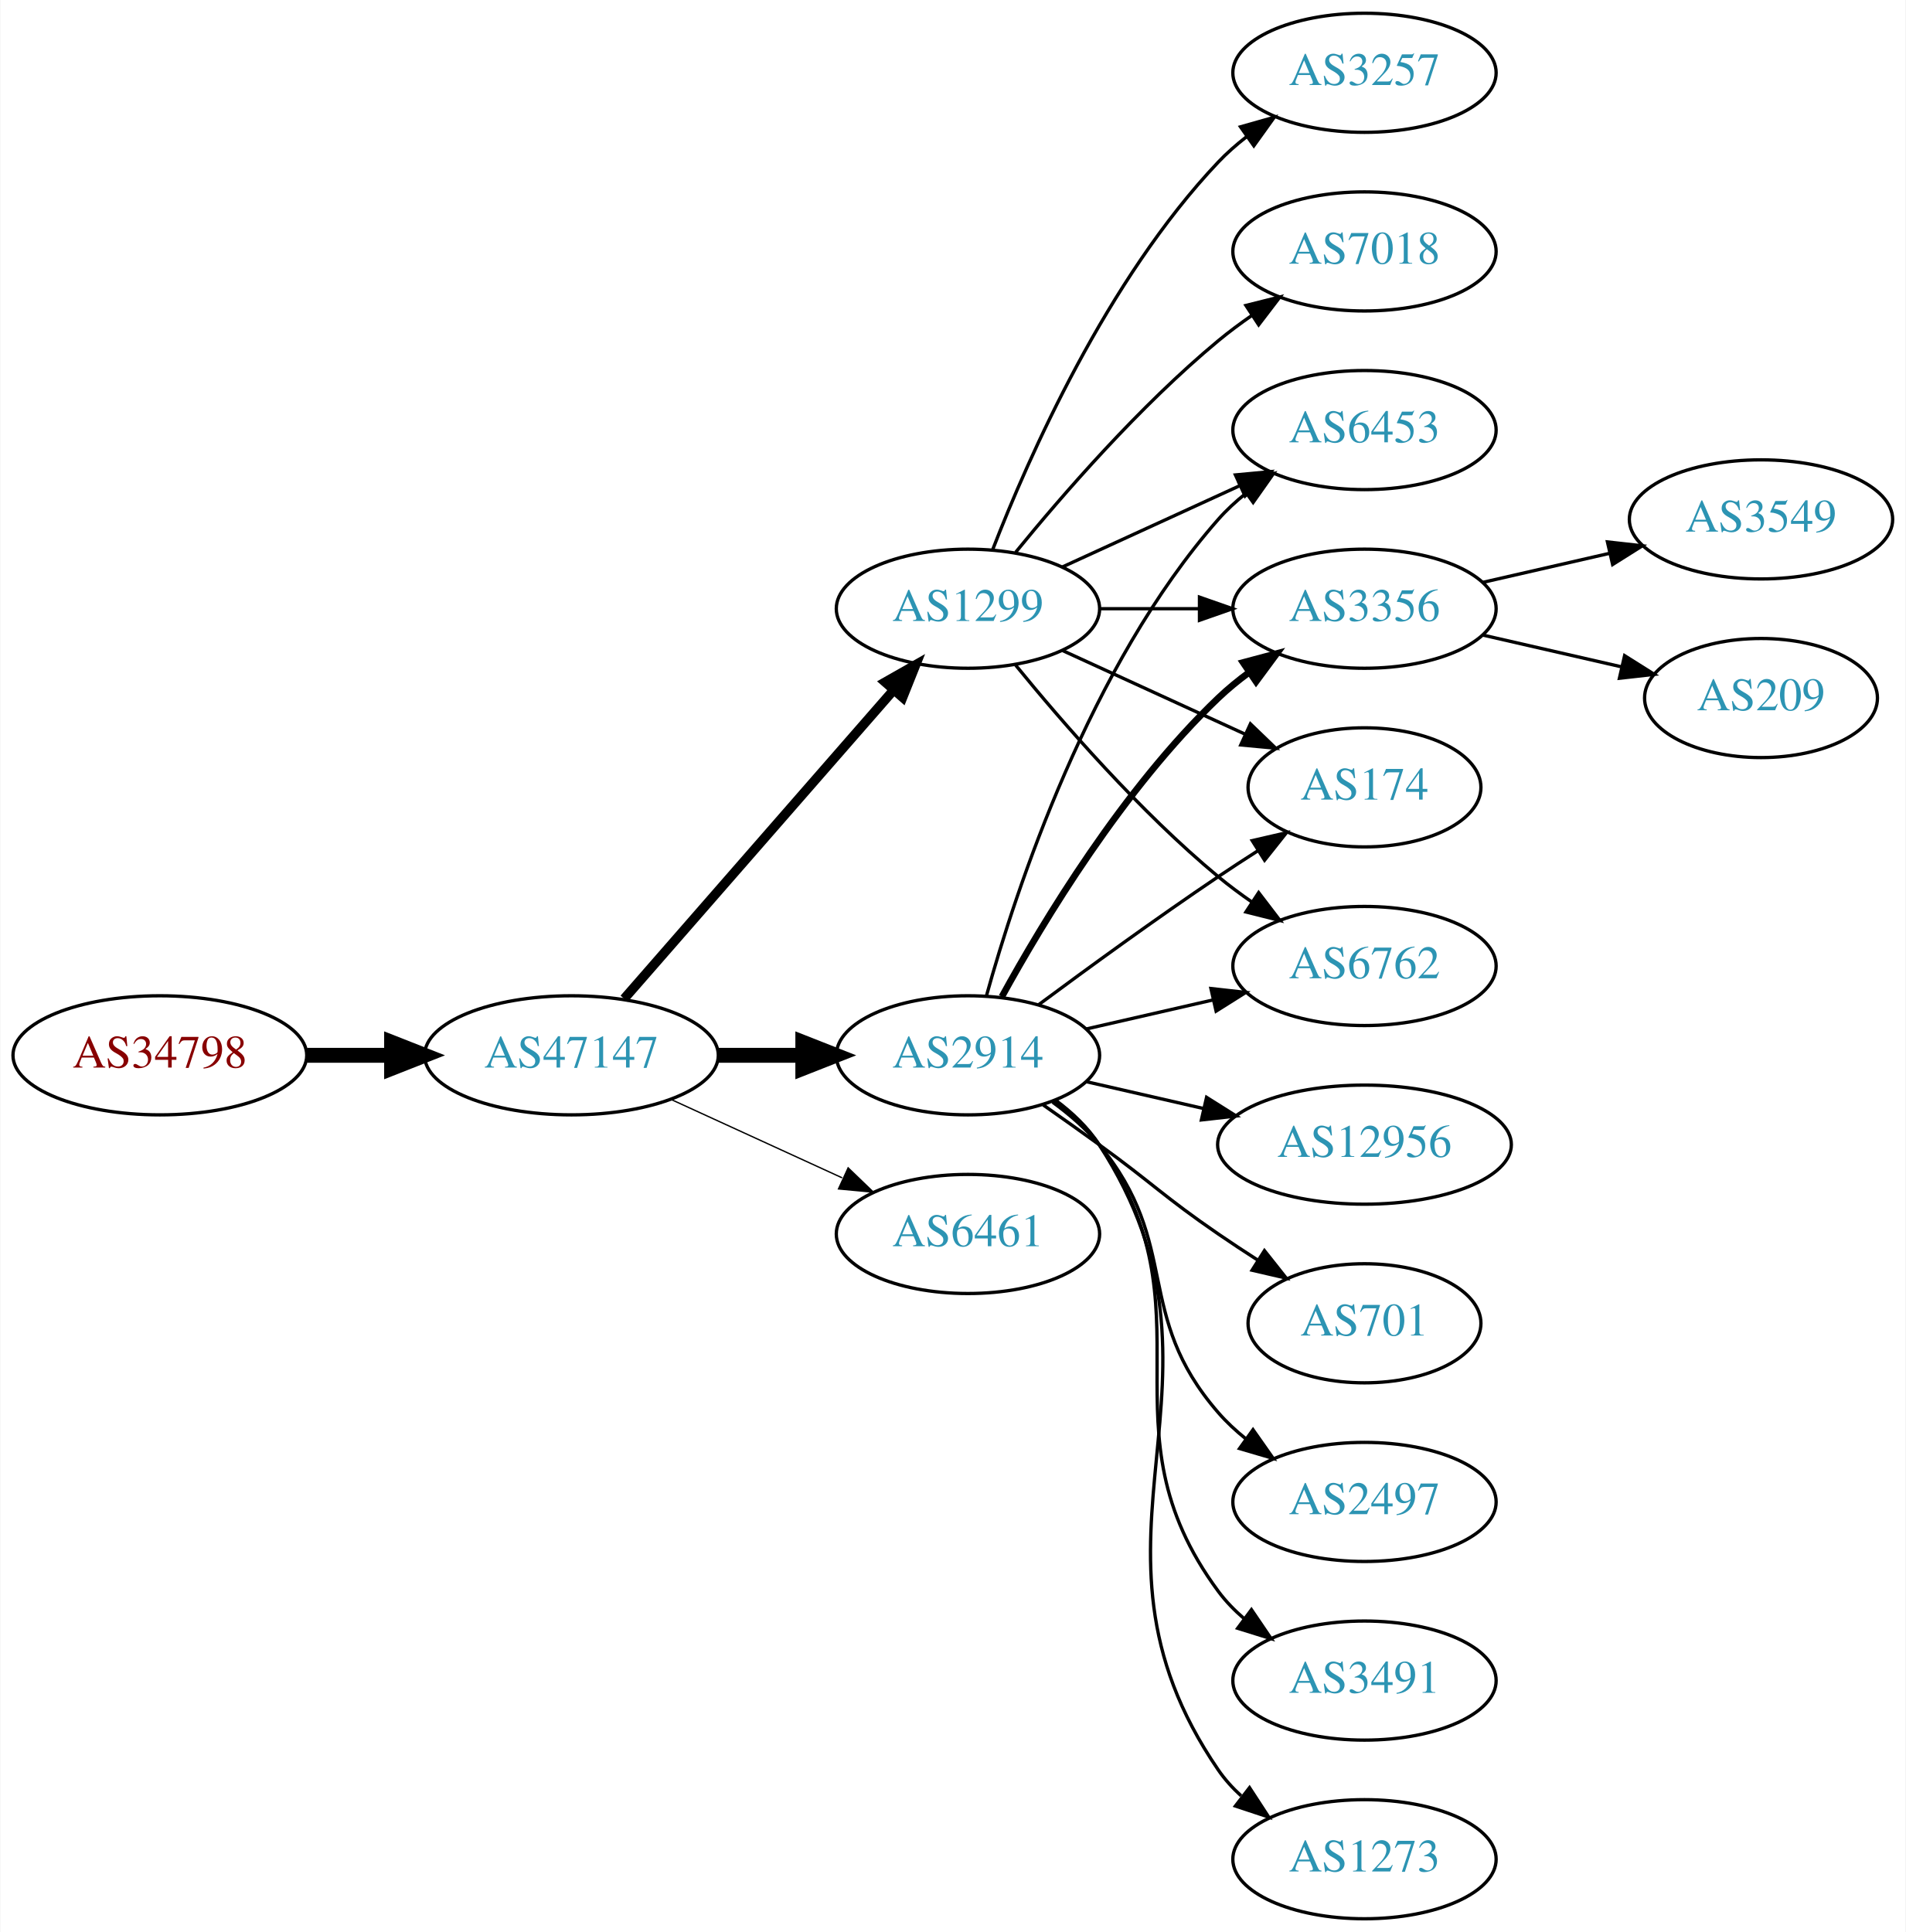
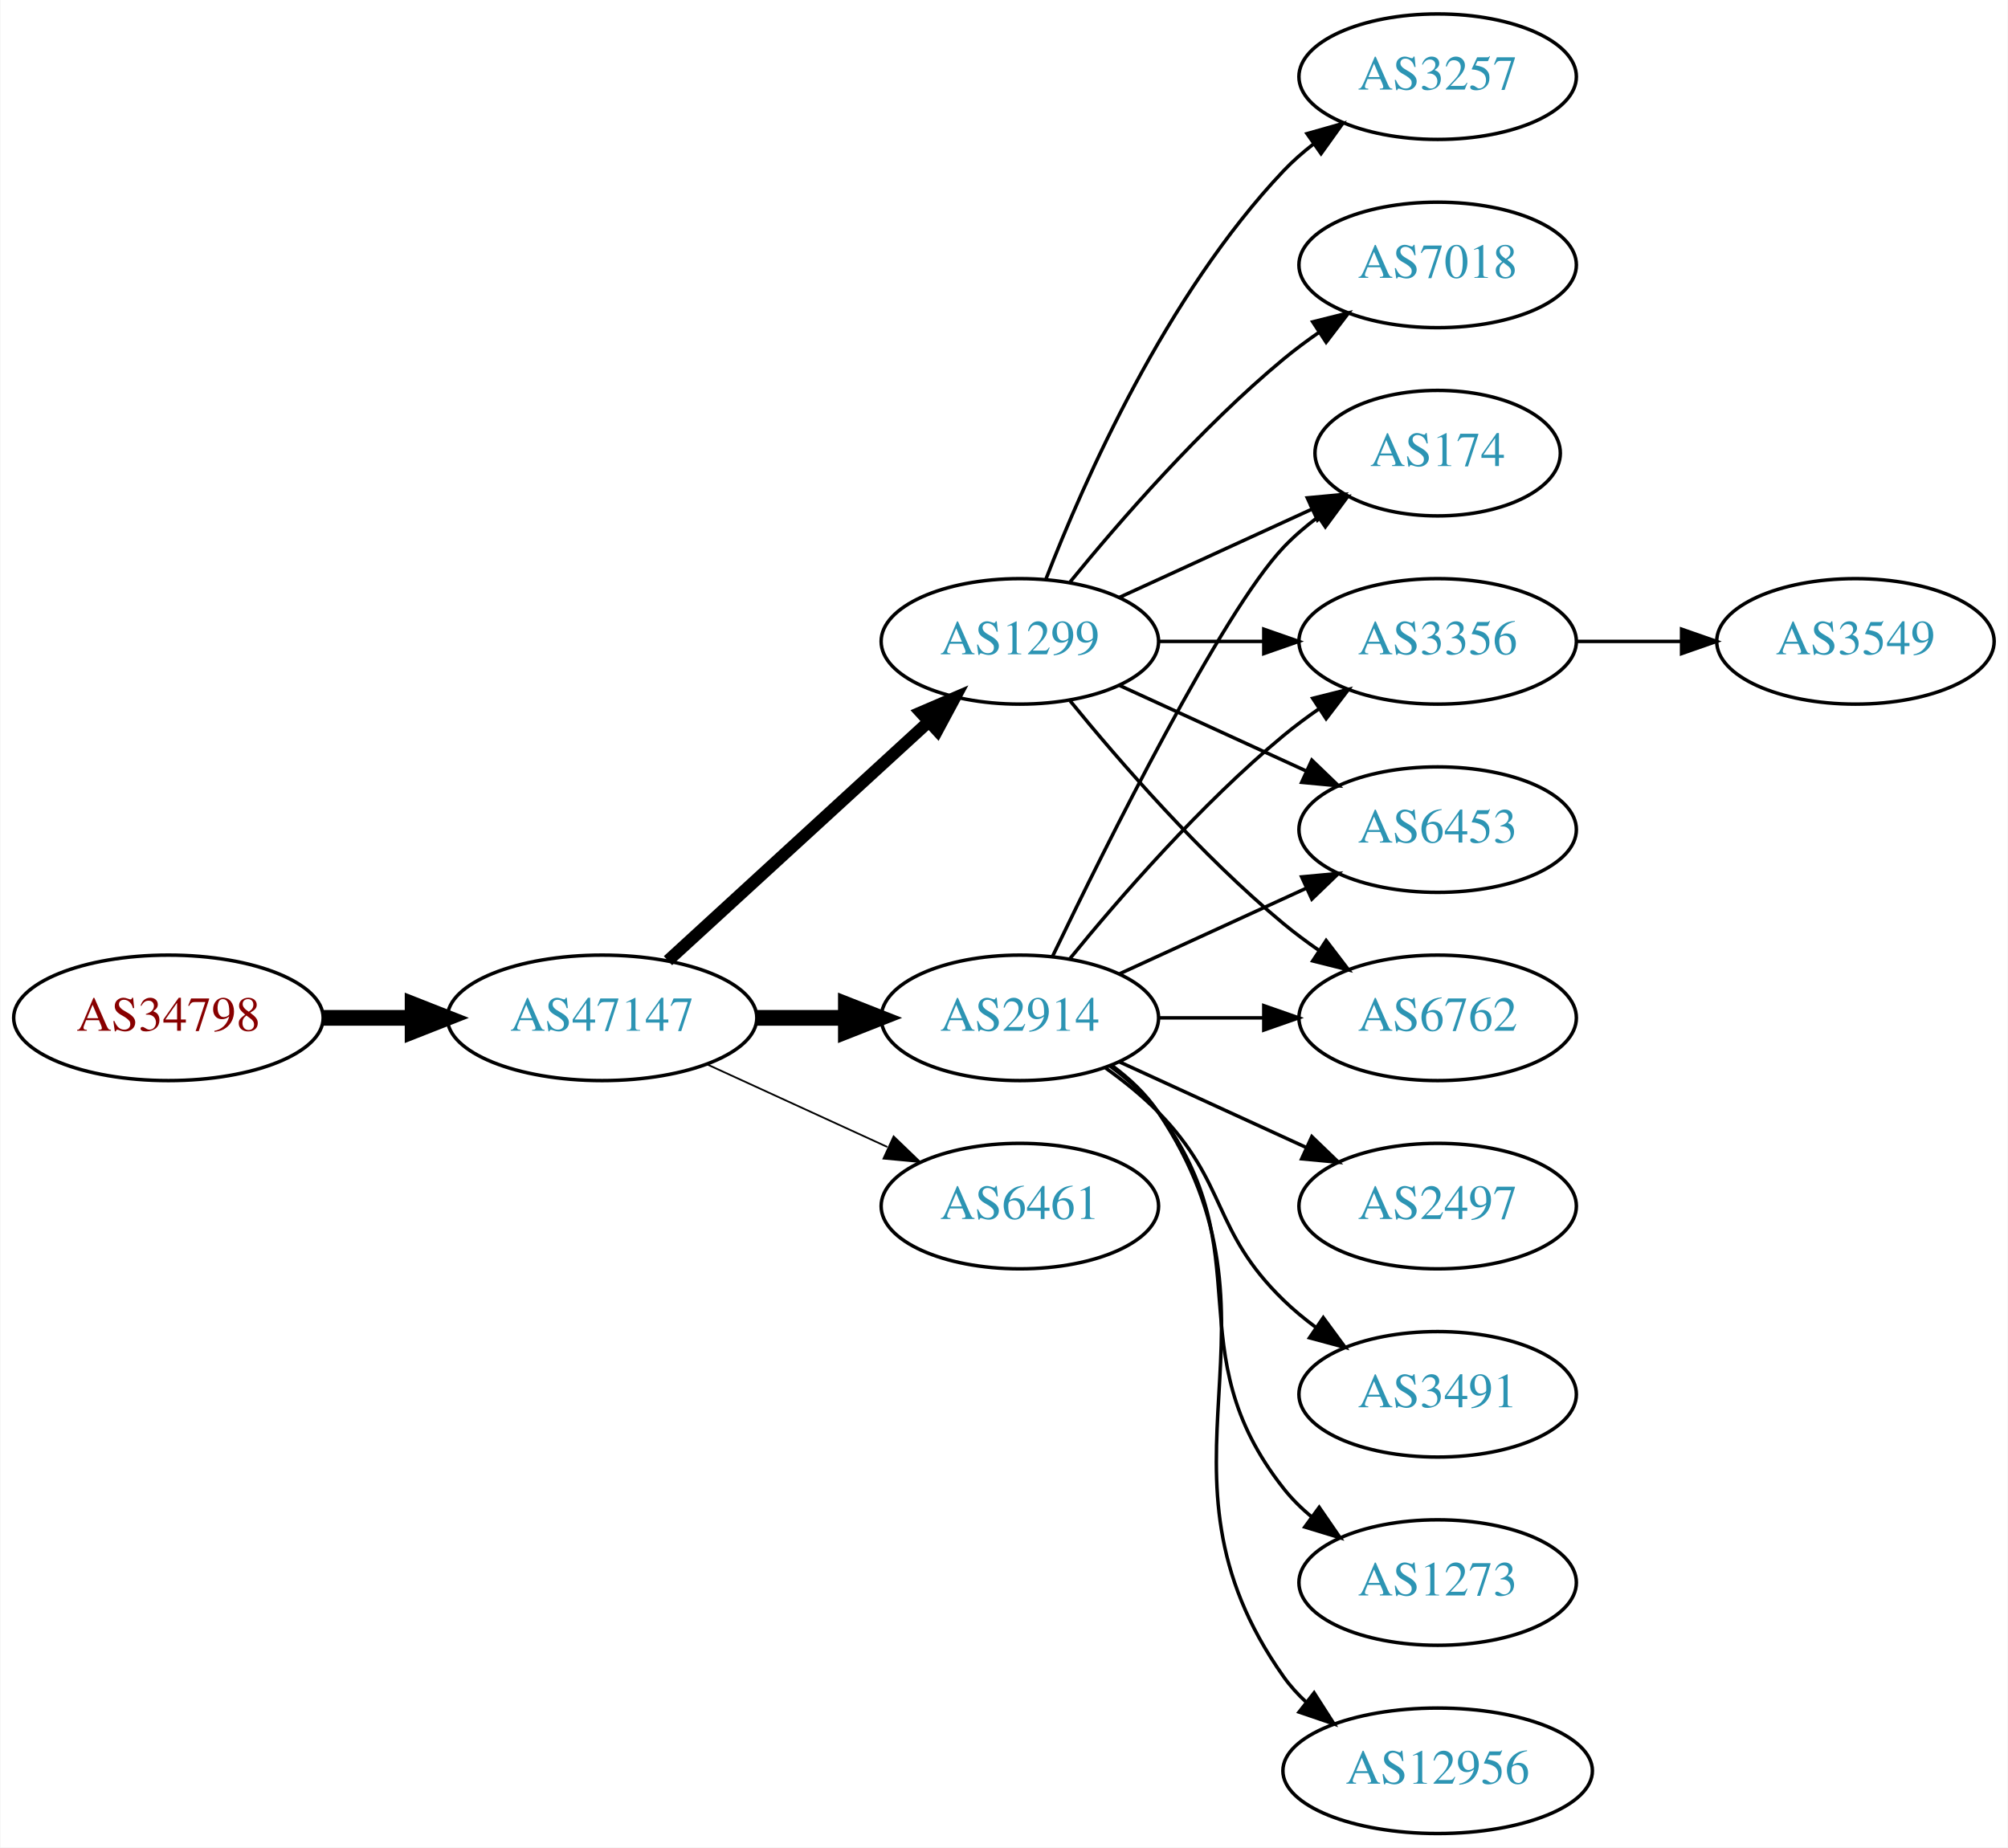
- <svg xmlns="http://www.w3.org/2000/svg" xmlns:xlink="http://www.w3.org/1999/xlink" width="576pt" height="584pt" viewBox="0.00 0.00 575.76 584.00">
-   <g id="graph0" class="graph" transform="scale(1 1) rotate(0) translate(4 580)">
-     <polygon fill="white" stroke="none" points="-4,4 -4,-580 571.762,-580 571.762,4 -4,4" />
+ <svg xmlns="http://www.w3.org/2000/svg" xmlns:xlink="http://www.w3.org/1999/xlink" width="576pt" height="530pt" viewBox="0.00 0.00 575.76 530.00">
+   <g id="graph0" class="graph" transform="scale(1 1) rotate(0) translate(4 526)">
+     <polygon fill="white" stroke="none" points="-4,4 -4,-526 571.762,-526 571.762,4 -4,4" />
    <g id="node1" class="node">
      <g id="a_node1">
        <a xlink:href="/asn/34798" xlink:title="AS34798 ~ willhaben [AT]">
-           <ellipse fill="#ffffff" stroke="black" cx="44.196" cy="-261" rx="44.393" ry="18" />
-           <text text-anchor="middle" x="44.196" y="-257.3" font-family="Times,serif" font-size="14.00" fill="#880000">AS34798</text>
+           <ellipse fill="#ffffff" stroke="black" cx="44.196" cy="-234" rx="44.393" ry="18" />
+           <text text-anchor="middle" x="44.196" y="-230.3" font-family="Times,serif" font-size="14.00" fill="#880000">AS34798</text>
        </a>
      </g>
    </g>
    <g id="node2" class="node">
      <g id="a_node2">
        <a xlink:href="/asn/47147" xlink:title="AS47147 ~ ANEXIA Internetdienstleistungs GmbH [AT]">
-           <ellipse fill="#ffffff" stroke="black" cx="168.588" cy="-261" rx="44.393" ry="18" />
-           <text text-anchor="middle" x="168.588" y="-257.3" font-family="Times,serif" font-size="14.00" fill="#2c94b3">AS47147</text>
+           <ellipse fill="#ffffff" stroke="black" cx="168.588" cy="-234" rx="44.393" ry="18" />
+           <text text-anchor="middle" x="168.588" y="-230.3" font-family="Times,serif" font-size="14.00" fill="#2c94b3">AS47147</text>
        </a>
      </g>
    </g>
    <g id="edge1" class="edge">
-       <path fill="none" stroke="black" stroke-width="4.5" d="M88.692,-261C96.898,-261 105.569,-261 114.041,-261" />
-       <polygon fill="black" stroke="black" stroke-width="4.5" points="114.233,-264.938 124.233,-261 114.233,-257.063 114.233,-264.938" />
+       <path fill="none" stroke="black" stroke-width="4.5" d="M88.692,-234C96.898,-234 105.569,-234 114.041,-234" />
+       <polygon fill="black" stroke="black" stroke-width="4.5" points="114.233,-237.938 124.233,-234 114.233,-230.063 114.233,-237.938" />
    </g>
    <g id="node3" class="node">
      <g id="a_node3">
-         <a xlink:href="/asn/1299" xlink:title="AS1299 ~ Telia Carrier [EU]">
-           <ellipse fill="#ffffff" stroke="black" cx="288.431" cy="-396" rx="39.794" ry="18" />
-           <text text-anchor="middle" x="288.431" y="-392.3" font-family="Times,serif" font-size="14.00" fill="#2c94b3">AS1299</text>
+         <a xlink:href="/asn/2914" xlink:title="AS2914 ~ NTT America, Inc. [US]">
+           <ellipse fill="#ffffff" stroke="black" cx="288.431" cy="-234" rx="39.794" ry="18" />
+           <text text-anchor="middle" x="288.431" y="-230.3" font-family="Times,serif" font-size="14.00" fill="#2c94b3">AS2914</text>
        </a>
      </g>
    </g>
    <g id="edge2" class="edge">
-       <path fill="none" stroke="black" stroke-width="2.864" d="M184.513,-278.098C205.056,-301.631 242.175,-344.155 265.771,-371.187" />
-       <polygon fill="black" stroke="black" stroke-width="2.864" points="263.414,-373.809 272.627,-379.041 268.688,-369.206 263.414,-373.809" />
+       <path fill="none" stroke="black" stroke-width="4.5" d="M212.799,-234C221.112,-234 229.875,-234 238.357,-234" />
+       <polygon fill="black" stroke="black" stroke-width="4.5" points="238.516,-237.938 248.516,-234 238.516,-230.063 238.516,-237.938" />
    </g>
    <g id="node4" class="node">
      <g id="a_node4">
-         <a xlink:href="/asn/2914" xlink:title="AS2914 ~ NTT America, Inc. [US]">
-           <ellipse fill="#ffffff" stroke="black" cx="288.431" cy="-261" rx="39.794" ry="18" />
-           <text text-anchor="middle" x="288.431" y="-257.3" font-family="Times,serif" font-size="14.00" fill="#2c94b3">AS2914</text>
+         <a xlink:href="/asn/1299" xlink:title="AS1299 ~ Telia Carrier [EU]">
+           <ellipse fill="#ffffff" stroke="black" cx="288.431" cy="-342" rx="39.794" ry="18" />
+           <text text-anchor="middle" x="288.431" y="-338.3" font-family="Times,serif" font-size="14.00" fill="#2c94b3">AS1299</text>
        </a>
      </g>
    </g>
    <g id="edge3" class="edge">
-       <path fill="none" stroke="black" stroke-width="4.5" d="M212.799,-261C221.112,-261 229.875,-261 238.357,-261" />
-       <polygon fill="black" stroke="black" stroke-width="4.5" points="238.516,-264.938 248.516,-261 238.516,-257.063 238.516,-264.938" />
+       <path fill="none" stroke="black" stroke-width="3.5" d="M187.486,-250.403C207.414,-268.667 239.772,-298.322 262.249,-318.921" />
+       <polygon fill="black" stroke="black" stroke-width="3.5" points="260.014,-321.62 269.751,-325.797 264.743,-316.46 260.014,-321.62" />
    </g>
    <g id="node5" class="node">
      <g id="a_node5">
        <a xlink:href="/asn/6461" xlink:title="AS6461 ~ ZAYO-6461 [US]">
-           <ellipse fill="#ffffff" stroke="black" cx="288.431" cy="-207" rx="39.794" ry="18" />
-           <text text-anchor="middle" x="288.431" y="-203.3" font-family="Times,serif" font-size="14.00" fill="#2c94b3">AS6461</text>
+           <ellipse fill="#ffffff" stroke="black" cx="288.431" cy="-180" rx="39.794" ry="18" />
+           <text text-anchor="middle" x="288.431" y="-176.3" font-family="Times,serif" font-size="14.00" fill="#2c94b3">AS6461</text>
        </a>
      </g>
    </g>
    <g id="edge4" class="edge">
-       <path fill="none" stroke="black" stroke-width="0.409" d="M198.718,-247.652C214.329,-240.498 233.727,-231.609 250.399,-223.97" />
-       <polygon fill="black" stroke="black" stroke-width="0.409" points="252.218,-226.986 259.851,-219.638 249.302,-220.622 252.218,-226.986" />
+       <path fill="none" stroke="black" stroke-width="0.5" d="M198.718,-220.652C214.329,-213.498 233.727,-204.609 250.399,-196.97" />
+       <polygon fill="black" stroke="black" stroke-width="0.5" points="252.218,-199.986 259.851,-192.638 249.302,-193.622 252.218,-199.986" />
    </g>
    <g id="node6" class="node">
      <g id="a_node6">
-         <a xlink:href="/asn/6762" xlink:title="AS6762 ~ TELECOM ITALIA SPARKLE S.p.A. [IT]">
-           <ellipse fill="#ffffff" stroke="black" cx="408.273" cy="-288" rx="39.794" ry="18" />
-           <text text-anchor="middle" x="408.273" y="-284.3" font-family="Times,serif" font-size="14.00" fill="#2c94b3">AS6762</text>
+         <a xlink:href="/asn/174" xlink:title="AS174 ~ Cogent Communications [US]">
+           <ellipse fill="#ffffff" stroke="black" cx="408.273" cy="-396" rx="35.194" ry="18" />
+           <text text-anchor="middle" x="408.273" y="-392.3" font-family="Times,serif" font-size="14.00" fill="#2c94b3">AS174</text>
        </a>
      </g>
    </g>
    <g id="edge5" class="edge">
-       <path fill="none" stroke="black" d="M302.85,-378.935C316.964,-361.625 340.379,-334.655 364.077,-315 367.294,-312.332 370.794,-309.73 374.365,-307.259" />
-       <polygon fill="black" stroke="black" points="376.288,-310.183 382.721,-301.764 372.442,-304.334 376.288,-310.183" />
+       <path fill="none" stroke="black" d="M297.778,-251.595C313.245,-283.732 346.39,-350.34 364.077,-369 367.02,-372.105 370.394,-375.001 373.929,-377.655" />
+       <polygon fill="black" stroke="black" points="372.115,-380.654 382.348,-383.397 376.059,-374.871 372.115,-380.654" />
    </g>
    <g id="node7" class="node">
      <g id="a_node7">
-         <a xlink:href="/asn/6453" xlink:title="AS6453 ~ TATA COMMUNICATIONS (AMERICA) INC [US]">
-           <ellipse fill="#ffffff" stroke="black" cx="408.273" cy="-450" rx="39.794" ry="18" />
-           <text text-anchor="middle" x="408.273" y="-446.3" font-family="Times,serif" font-size="14.00" fill="#2c94b3">AS6453</text>
+         <a xlink:href="/asn/3356" xlink:title="AS3356 ~ Level 3 Parent, LLC [US]">
+           <ellipse fill="#ffffff" stroke="black" cx="408.273" cy="-342" rx="39.794" ry="18" />
+           <text text-anchor="middle" x="408.273" y="-338.3" font-family="Times,serif" font-size="14.00" fill="#2c94b3">AS3356</text>
        </a>
      </g>
    </g>
    <g id="edge6" class="edge">
-       <path fill="none" stroke="black" d="M317.06,-408.661C333.017,-415.973 353.287,-425.261 370.57,-433.181" />
-       <polygon fill="black" stroke="black" points="369.269,-436.435 379.818,-437.419 372.185,-430.071 369.269,-436.435" />
+       <path fill="none" stroke="black" d="M302.85,-251.065C316.964,-268.375 340.379,-295.345 364.077,-315 367.294,-317.668 370.794,-320.27 374.365,-322.741" />
+       <polygon fill="black" stroke="black" points="372.442,-325.666 382.721,-328.236 376.288,-319.817 372.442,-325.666" />
    </g>
    <g id="node8" class="node">
      <g id="a_node8">
-         <a xlink:href="/asn/3356" xlink:title="AS3356 ~ Level 3 Parent, LLC [US]">
-           <ellipse fill="#ffffff" stroke="black" cx="408.273" cy="-396" rx="39.794" ry="18" />
-           <text text-anchor="middle" x="408.273" y="-392.3" font-family="Times,serif" font-size="14.00" fill="#2c94b3">AS3356</text>
+         <a xlink:href="/asn/1273" xlink:title="AS1273 ~ Vodafone Group PLC [EU]">
+           <ellipse fill="#ffffff" stroke="black" cx="408.273" cy="-72" rx="39.794" ry="18" />
+           <text text-anchor="middle" x="408.273" y="-68.3" font-family="Times,serif" font-size="14.00" fill="#2c94b3">AS1273</text>
        </a>
      </g>
    </g>
    <g id="edge7" class="edge">
-       <path fill="none" stroke="black" d="M328.343,-396C337.897,-396 348.246,-396 358.209,-396" />
-       <polygon fill="black" stroke="black" points="358.402,-399.5 368.402,-396 358.402,-392.5 358.402,-399.5" />
+       <path fill="none" stroke="black" d="M314.362,-220.118C319.438,-216.389 324.356,-211.984 328.077,-207 358.349,-166.458 332.779,-138.754 364.077,-99 366.402,-96.047 369.146,-93.33 372.105,-90.853" />
+       <polygon fill="black" stroke="black" points="374.298,-93.585 380.302,-84.855 370.165,-87.936 374.298,-93.585" />
    </g>
    <g id="node9" class="node">
      <g id="a_node9">
-         <a xlink:href="/asn/7018" xlink:title="AS7018 ~ AT&amp;T Services, Inc. [US]">
-           <ellipse fill="#ffffff" stroke="black" cx="408.273" cy="-504" rx="39.794" ry="18" />
-           <text text-anchor="middle" x="408.273" y="-500.3" font-family="Times,serif" font-size="14.00" fill="#2c94b3">AS7018</text>
+         <a xlink:href="/asn/12956" xlink:title="AS12956 ~ TELXIUS [ES]">
+           <ellipse fill="#ffffff" stroke="black" cx="408.273" cy="-18" rx="44.393" ry="18" />
+           <text text-anchor="middle" x="408.273" y="-14.3" font-family="Times,serif" font-size="14.00" fill="#2c94b3">AS12956</text>
        </a>
      </g>
    </g>
    <g id="edge8" class="edge">
-       <path fill="none" stroke="black" d="M302.85,-413.065C316.964,-430.375 340.379,-457.345 364.077,-477 367.294,-479.668 370.794,-482.27 374.365,-484.741" />
-       <polygon fill="black" stroke="black" points="372.442,-487.666 382.721,-490.236 376.288,-481.817 372.442,-487.666" />
+       <path fill="none" stroke="black" d="M314.75,-220.393C319.806,-216.649 324.617,-212.169 328.077,-207 369.102,-145.706 321.498,-105.225 364.077,-45 365.966,-42.328 368.212,-39.865 370.671,-37.605" />
+       <polygon fill="black" stroke="black" points="372.834,-40.356 378.547,-31.433 368.517,-34.846 372.834,-40.356" />
    </g>
    <g id="node10" class="node">
      <g id="a_node10">
-         <a xlink:href="/asn/3257" xlink:title="AS3257 ~ GTT [DE]">
-           <ellipse fill="#ffffff" stroke="black" cx="408.273" cy="-558" rx="39.794" ry="18" />
-           <text text-anchor="middle" x="408.273" y="-554.3" font-family="Times,serif" font-size="14.00" fill="#2c94b3">AS3257</text>
+         <a xlink:href="/asn/2497" xlink:title="AS2497 ~ Internet Initiative Japan Inc. [JP]">
+           <ellipse fill="#ffffff" stroke="black" cx="408.273" cy="-180" rx="39.794" ry="18" />
+           <text text-anchor="middle" x="408.273" y="-176.3" font-family="Times,serif" font-size="14.00" fill="#2c94b3">AS2497</text>
        </a>
      </g>
    </g>
    <g id="edge9" class="edge">
-       <path fill="none" stroke="black" d="M295.954,-413.994C306.704,-441.728 330.362,-495.429 364.077,-531 366.663,-533.728 369.581,-536.294 372.649,-538.677" />
-       <polygon fill="black" stroke="black" points="370.803,-541.658 380.997,-544.543 374.827,-535.93 370.803,-541.658" />
+       <path fill="none" stroke="black" d="M317.06,-221.339C333.017,-214.027 353.287,-204.739 370.57,-196.819" />
+       <polygon fill="black" stroke="black" points="372.185,-199.929 379.818,-192.581 369.269,-193.565 372.185,-199.929" />
    </g>
    <g id="node11" class="node">
      <g id="a_node11">
-         <a xlink:href="/asn/174" xlink:title="AS174 ~ Cogent Communications [US]">
-           <ellipse fill="#ffffff" stroke="black" cx="408.273" cy="-342" rx="35.194" ry="18" />
-           <text text-anchor="middle" x="408.273" y="-338.3" font-family="Times,serif" font-size="14.00" fill="#2c94b3">AS174</text>
+         <a xlink:href="/asn/3491" xlink:title="AS3491 ~ PCCW Global, Inc. [US]">
+           <ellipse fill="#ffffff" stroke="black" cx="408.273" cy="-126" rx="39.794" ry="18" />
+           <text text-anchor="middle" x="408.273" y="-122.3" font-family="Times,serif" font-size="14.00" fill="#2c94b3">AS3491</text>
        </a>
      </g>
    </g>
    <g id="edge10" class="edge">
-       <path fill="none" stroke="black" d="M317.06,-383.339C333.476,-375.817 354.457,-366.202 372.054,-358.139" />
-       <polygon fill="black" stroke="black" points="373.799,-361.189 381.432,-353.842 370.883,-354.826 373.799,-361.189" />
-     </g>
-     <g id="edge17" class="edge">
-       <path fill="none" stroke="black" d="M324.15,-268.955C336.15,-271.704 349.771,-274.825 362.463,-277.733" />
-       <polygon fill="black" stroke="black" points="361.866,-281.187 372.395,-280.009 363.429,-274.364 361.866,-281.187" />
-     </g>
-     <g id="edge18" class="edge">
-       <path fill="none" stroke="black" d="M294.004,-278.946C302.909,-310.995 325.194,-378.842 364.077,-423 366.561,-425.821 369.411,-428.449 372.437,-430.871" />
-       <polygon fill="black" stroke="black" points="370.554,-433.828 380.726,-436.791 374.622,-428.131 370.554,-433.828" />
-     </g>
-     <g id="edge12" class="edge">
-       <path fill="none" stroke="black" stroke-width="2" d="M298.672,-278.713C311.218,-301.561 335.394,-341.611 364.077,-369 366.946,-371.739 370.134,-374.347 373.443,-376.785" />
-       <polygon fill="black" stroke="black" stroke-width="2" points="371.567,-379.742 381.803,-382.477 375.507,-373.956 371.567,-379.742" />
-     </g>
-     <g id="edge11" class="edge">
-       <path fill="none" stroke="black" d="M309.761,-276.277C324.623,-287.304 345.368,-302.407 364.077,-315 367.895,-317.569 371.945,-320.21 375.975,-322.786" />
-       <polygon fill="black" stroke="black" points="374.344,-325.895 384.669,-328.271 378.079,-319.975 374.344,-325.895" />
+       <path fill="none" stroke="black" d="M313.025,-219.611C318.281,-215.852 323.613,-211.563 328.077,-207 348.25,-186.383 343.384,-173.094 364.077,-153 366.922,-150.237 370.096,-147.614 373.396,-145.166" />
+       <polygon fill="black" stroke="black" points="375.462,-147.994 381.744,-139.462 371.513,-142.214 375.462,-147.994" />
    </g>
    <g id="node12" class="node">
      <g id="a_node12">
-         <a xlink:href="/asn/3491" xlink:title="AS3491 ~ PCCW Global, Inc. [US]">
-           <ellipse fill="#ffffff" stroke="black" cx="408.273" cy="-72" rx="39.794" ry="18" />
-           <text text-anchor="middle" x="408.273" y="-68.3" font-family="Times,serif" font-size="14.00" fill="#2c94b3">AS3491</text>
-         </a>
-       </g>
-     </g>
-     <g id="edge13" class="edge">
-       <path fill="none" stroke="black" d="M314.59,-247.284C319.654,-243.545 324.51,-239.096 328.077,-234 363.691,-183.131 327.174,-148.941 364.077,-99 366.311,-95.977 368.994,-93.214 371.914,-90.707" />
-       <polygon fill="black" stroke="black" points="374.109,-93.437 380.058,-84.669 369.94,-87.814 374.109,-93.437" />
+         <a xlink:href="/asn/6453" xlink:title="AS6453 ~ TATA COMMUNICATIONS (AMERICA) INC [US]">
+           <ellipse fill="#ffffff" stroke="black" cx="408.273" cy="-288" rx="39.794" ry="18" />
+           <text text-anchor="middle" x="408.273" y="-284.3" font-family="Times,serif" font-size="14.00" fill="#2c94b3">AS6453</text>
+         </a>
+       </g>
+     </g>
+     <g id="edge11" class="edge">
+       <path fill="none" stroke="black" d="M317.06,-246.661C333.017,-253.973 353.287,-263.261 370.57,-271.181" />
+       <polygon fill="black" stroke="black" points="369.269,-274.435 379.818,-275.419 372.185,-268.071 369.269,-274.435" />
    </g>
    <g id="node13" class="node">
      <g id="a_node13">
-         <a xlink:href="/asn/1273" xlink:title="AS1273 ~ Vodafone Group PLC [EU]">
-           <ellipse fill="#ffffff" stroke="black" cx="408.273" cy="-18" rx="39.794" ry="18" />
-           <text text-anchor="middle" x="408.273" y="-14.3" font-family="Times,serif" font-size="14.00" fill="#2c94b3">AS1273</text>
-         </a>
-       </g>
-     </g>
-     <g id="edge14" class="edge">
-       <path fill="none" stroke="black" d="M314.867,-247.47C319.917,-243.722 324.696,-239.221 328.077,-234 374.552,-162.222 315.781,-115.566 364.077,-45 366.025,-42.154 368.382,-39.548 370.978,-37.176" />
-       <polygon fill="black" stroke="black" points="373.53,-39.628 379.315,-30.752 369.257,-34.083 373.53,-39.628" />
+         <a xlink:href="/asn/6762" xlink:title="AS6762 ~ TELECOM ITALIA SPARKLE S.p.A. [IT]">
+           <ellipse fill="#ffffff" stroke="black" cx="408.273" cy="-234" rx="39.794" ry="18" />
+           <text text-anchor="middle" x="408.273" y="-230.3" font-family="Times,serif" font-size="14.00" fill="#2c94b3">AS6762</text>
+         </a>
+       </g>
+     </g>
+     <g id="edge12" class="edge">
+       <path fill="none" stroke="black" d="M328.343,-234C337.897,-234 348.246,-234 358.209,-234" />
+       <polygon fill="black" stroke="black" points="358.402,-237.5 368.402,-234 358.402,-230.5 358.402,-237.5" />
+     </g>
+     <g id="edge18" class="edge">
+       <path fill="none" stroke="black" d="M317.06,-354.661C333.476,-362.183 354.457,-371.798 372.054,-379.861" />
+       <polygon fill="black" stroke="black" points="370.883,-383.174 381.432,-384.158 373.799,-376.811 370.883,-383.174" />
+     </g>
+     <g id="edge17" class="edge">
+       <path fill="none" stroke="black" d="M328.343,-342C337.897,-342 348.246,-342 358.209,-342" />
+       <polygon fill="black" stroke="black" points="358.402,-345.5 368.402,-342 358.402,-338.5 358.402,-345.5" />
+     </g>
+     <g id="edge16" class="edge">
+       <path fill="none" stroke="black" d="M317.06,-329.339C333.017,-322.027 353.287,-312.739 370.57,-304.819" />
+       <polygon fill="black" stroke="black" points="372.185,-307.929 379.818,-300.581 369.269,-301.565 372.185,-307.929" />
+     </g>
+     <g id="edge13" class="edge">
+       <path fill="none" stroke="black" d="M302.85,-324.935C316.964,-307.625 340.379,-280.655 364.077,-261 367.294,-258.332 370.794,-255.73 374.365,-253.259" />
+       <polygon fill="black" stroke="black" points="376.288,-256.183 382.721,-247.764 372.442,-250.334 376.288,-256.183" />
    </g>
    <g id="node14" class="node">
      <g id="a_node14">
-         <a xlink:href="/asn/12956" xlink:title="AS12956 ~ TELXIUS [ES]">
-           <ellipse fill="#ffffff" stroke="black" cx="408.273" cy="-234" rx="44.393" ry="18" />
-           <text text-anchor="middle" x="408.273" y="-230.3" font-family="Times,serif" font-size="14.00" fill="#2c94b3">AS12956</text>
-         </a>
-       </g>
-     </g>
-     <g id="edge15" class="edge">
-       <path fill="none" stroke="black" d="M324.15,-253.045C335.289,-250.493 347.824,-247.621 359.717,-244.896" />
-       <polygon fill="black" stroke="black" points="360.545,-248.297 369.511,-242.652 358.982,-241.474 360.545,-248.297" />
+         <a xlink:href="/asn/3257" xlink:title="AS3257 ~ GTT [DE]">
+           <ellipse fill="#ffffff" stroke="black" cx="408.273" cy="-504" rx="39.794" ry="18" />
+           <text text-anchor="middle" x="408.273" y="-500.3" font-family="Times,serif" font-size="14.00" fill="#2c94b3">AS3257</text>
+         </a>
+       </g>
+     </g>
+     <g id="edge14" class="edge">
+       <path fill="none" stroke="black" d="M295.954,-359.994C306.704,-387.728 330.362,-441.429 364.077,-477 366.663,-479.728 369.581,-482.294 372.649,-484.677" />
+       <polygon fill="black" stroke="black" points="370.803,-487.658 380.997,-490.543 374.827,-481.93 370.803,-487.658" />
    </g>
    <g id="node15" class="node">
      <g id="a_node15">
-         <a xlink:href="/asn/701" xlink:title="AS701 ~ UUNET [US]">
-           <ellipse fill="#ffffff" stroke="black" cx="408.273" cy="-180" rx="35.194" ry="18" />
-           <text text-anchor="middle" x="408.273" y="-176.3" font-family="Times,serif" font-size="14.00" fill="#2c94b3">AS701</text>
-         </a>
-       </g>
-     </g>
-     <g id="edge16" class="edge">
-       <path fill="none" stroke="black" d="M311.188,-245.991C316.722,-242.121 322.641,-237.936 328.077,-234 344.277,-222.271 347.583,-218.311 364.077,-207 367.872,-204.398 371.909,-201.738 375.933,-199.151" />
-       <polygon fill="black" stroke="black" points="378.039,-201.96 384.62,-193.657 374.298,-196.044 378.039,-201.96" />
+         <a xlink:href="/asn/7018" xlink:title="AS7018 ~ AT&amp;T Services, Inc. [US]">
+           <ellipse fill="#ffffff" stroke="black" cx="408.273" cy="-450" rx="39.794" ry="18" />
+           <text text-anchor="middle" x="408.273" y="-446.3" font-family="Times,serif" font-size="14.00" fill="#2c94b3">AS7018</text>
+         </a>
+       </g>
+     </g>
+     <g id="edge15" class="edge">
+       <path fill="none" stroke="black" d="M302.85,-359.065C316.964,-376.375 340.379,-403.345 364.077,-423 367.294,-425.668 370.794,-428.27 374.365,-430.741" />
+       <polygon fill="black" stroke="black" points="372.442,-433.666 382.721,-436.236 376.288,-427.817 372.442,-433.666" />
    </g>
    <g id="node16" class="node">
      <g id="a_node16">
-         <a xlink:href="/asn/2497" xlink:title="AS2497 ~ Internet Initiative Japan Inc. [JP]">
-           <ellipse fill="#ffffff" stroke="black" cx="408.273" cy="-126" rx="39.794" ry="18" />
-           <text text-anchor="middle" x="408.273" y="-122.3" font-family="Times,serif" font-size="14.00" fill="#2c94b3">AS2497</text>
+         <a xlink:href="/asn/3549" xlink:title="AS3549 ~ Level 3 Parent, LLC [US]">
+           <ellipse fill="#ffffff" stroke="black" cx="528.116" cy="-342" rx="39.794" ry="18" />
+           <text text-anchor="middle" x="528.116" y="-338.3" font-family="Times,serif" font-size="14.00" fill="#2c94b3">AS3549</text>
        </a>
      </g>
    </g>
    <g id="edge19" class="edge">
-       <path fill="none" stroke="black" d="M314.012,-246.844C319.106,-243.128 324.12,-238.799 328.077,-234 353.142,-203.606 338.243,-182.742 364.077,-153 366.542,-150.162 369.379,-147.523 372.397,-145.094" />
-       <polygon fill="black" stroke="black" points="374.583,-147.833 380.675,-139.164 370.507,-142.142 374.583,-147.833" />
-     </g>
-     <g id="node17" class="node">
-       <g id="a_node17">
-         <a xlink:href="/asn/3549" xlink:title="AS3549 ~ Level 3 Parent, LLC [US]">
-           <ellipse fill="#ffffff" stroke="black" cx="528.116" cy="-423" rx="39.794" ry="18" />
-           <text text-anchor="middle" x="528.116" y="-419.3" font-family="Times,serif" font-size="14.00" fill="#2c94b3">AS3549</text>
-         </a>
-       </g>
-     </g>
-     <g id="edge20" class="edge">
-       <path fill="none" stroke="black" d="M443.993,-403.955C455.993,-406.704 469.613,-409.825 482.306,-412.733" />
-       <polygon fill="black" stroke="black" points="481.708,-416.187 492.238,-415.009 483.272,-409.364 481.708,-416.187" />
-     </g>
-     <g id="node18" class="node">
-       <g id="a_node18">
-         <a xlink:href="/asn/209" xlink:title="AS209 ~ CenturyLink Communications, LLC [US]">
-           <ellipse fill="#ffffff" stroke="black" cx="528.116" cy="-369" rx="35.194" ry="18" />
-           <text text-anchor="middle" x="528.116" y="-365.3" font-family="Times,serif" font-size="14.00" fill="#2c94b3">AS209</text>
-         </a>
-       </g>
-     </g>
-     <g id="edge21" class="edge">
-       <path fill="none" stroke="black" d="M443.993,-388.045C457.085,-385.045 472.107,-381.604 485.748,-378.478" />
-       <polygon fill="black" stroke="black" points="486.89,-381.807 495.855,-376.162 485.326,-374.984 486.89,-381.807" />
+       <path fill="none" stroke="black" d="M448.186,-342C457.739,-342 468.089,-342 478.052,-342" />
+       <polygon fill="black" stroke="black" points="478.244,-345.5 488.244,-342 478.244,-338.5 478.244,-345.5" />
    </g>
  </g>
</svg>
